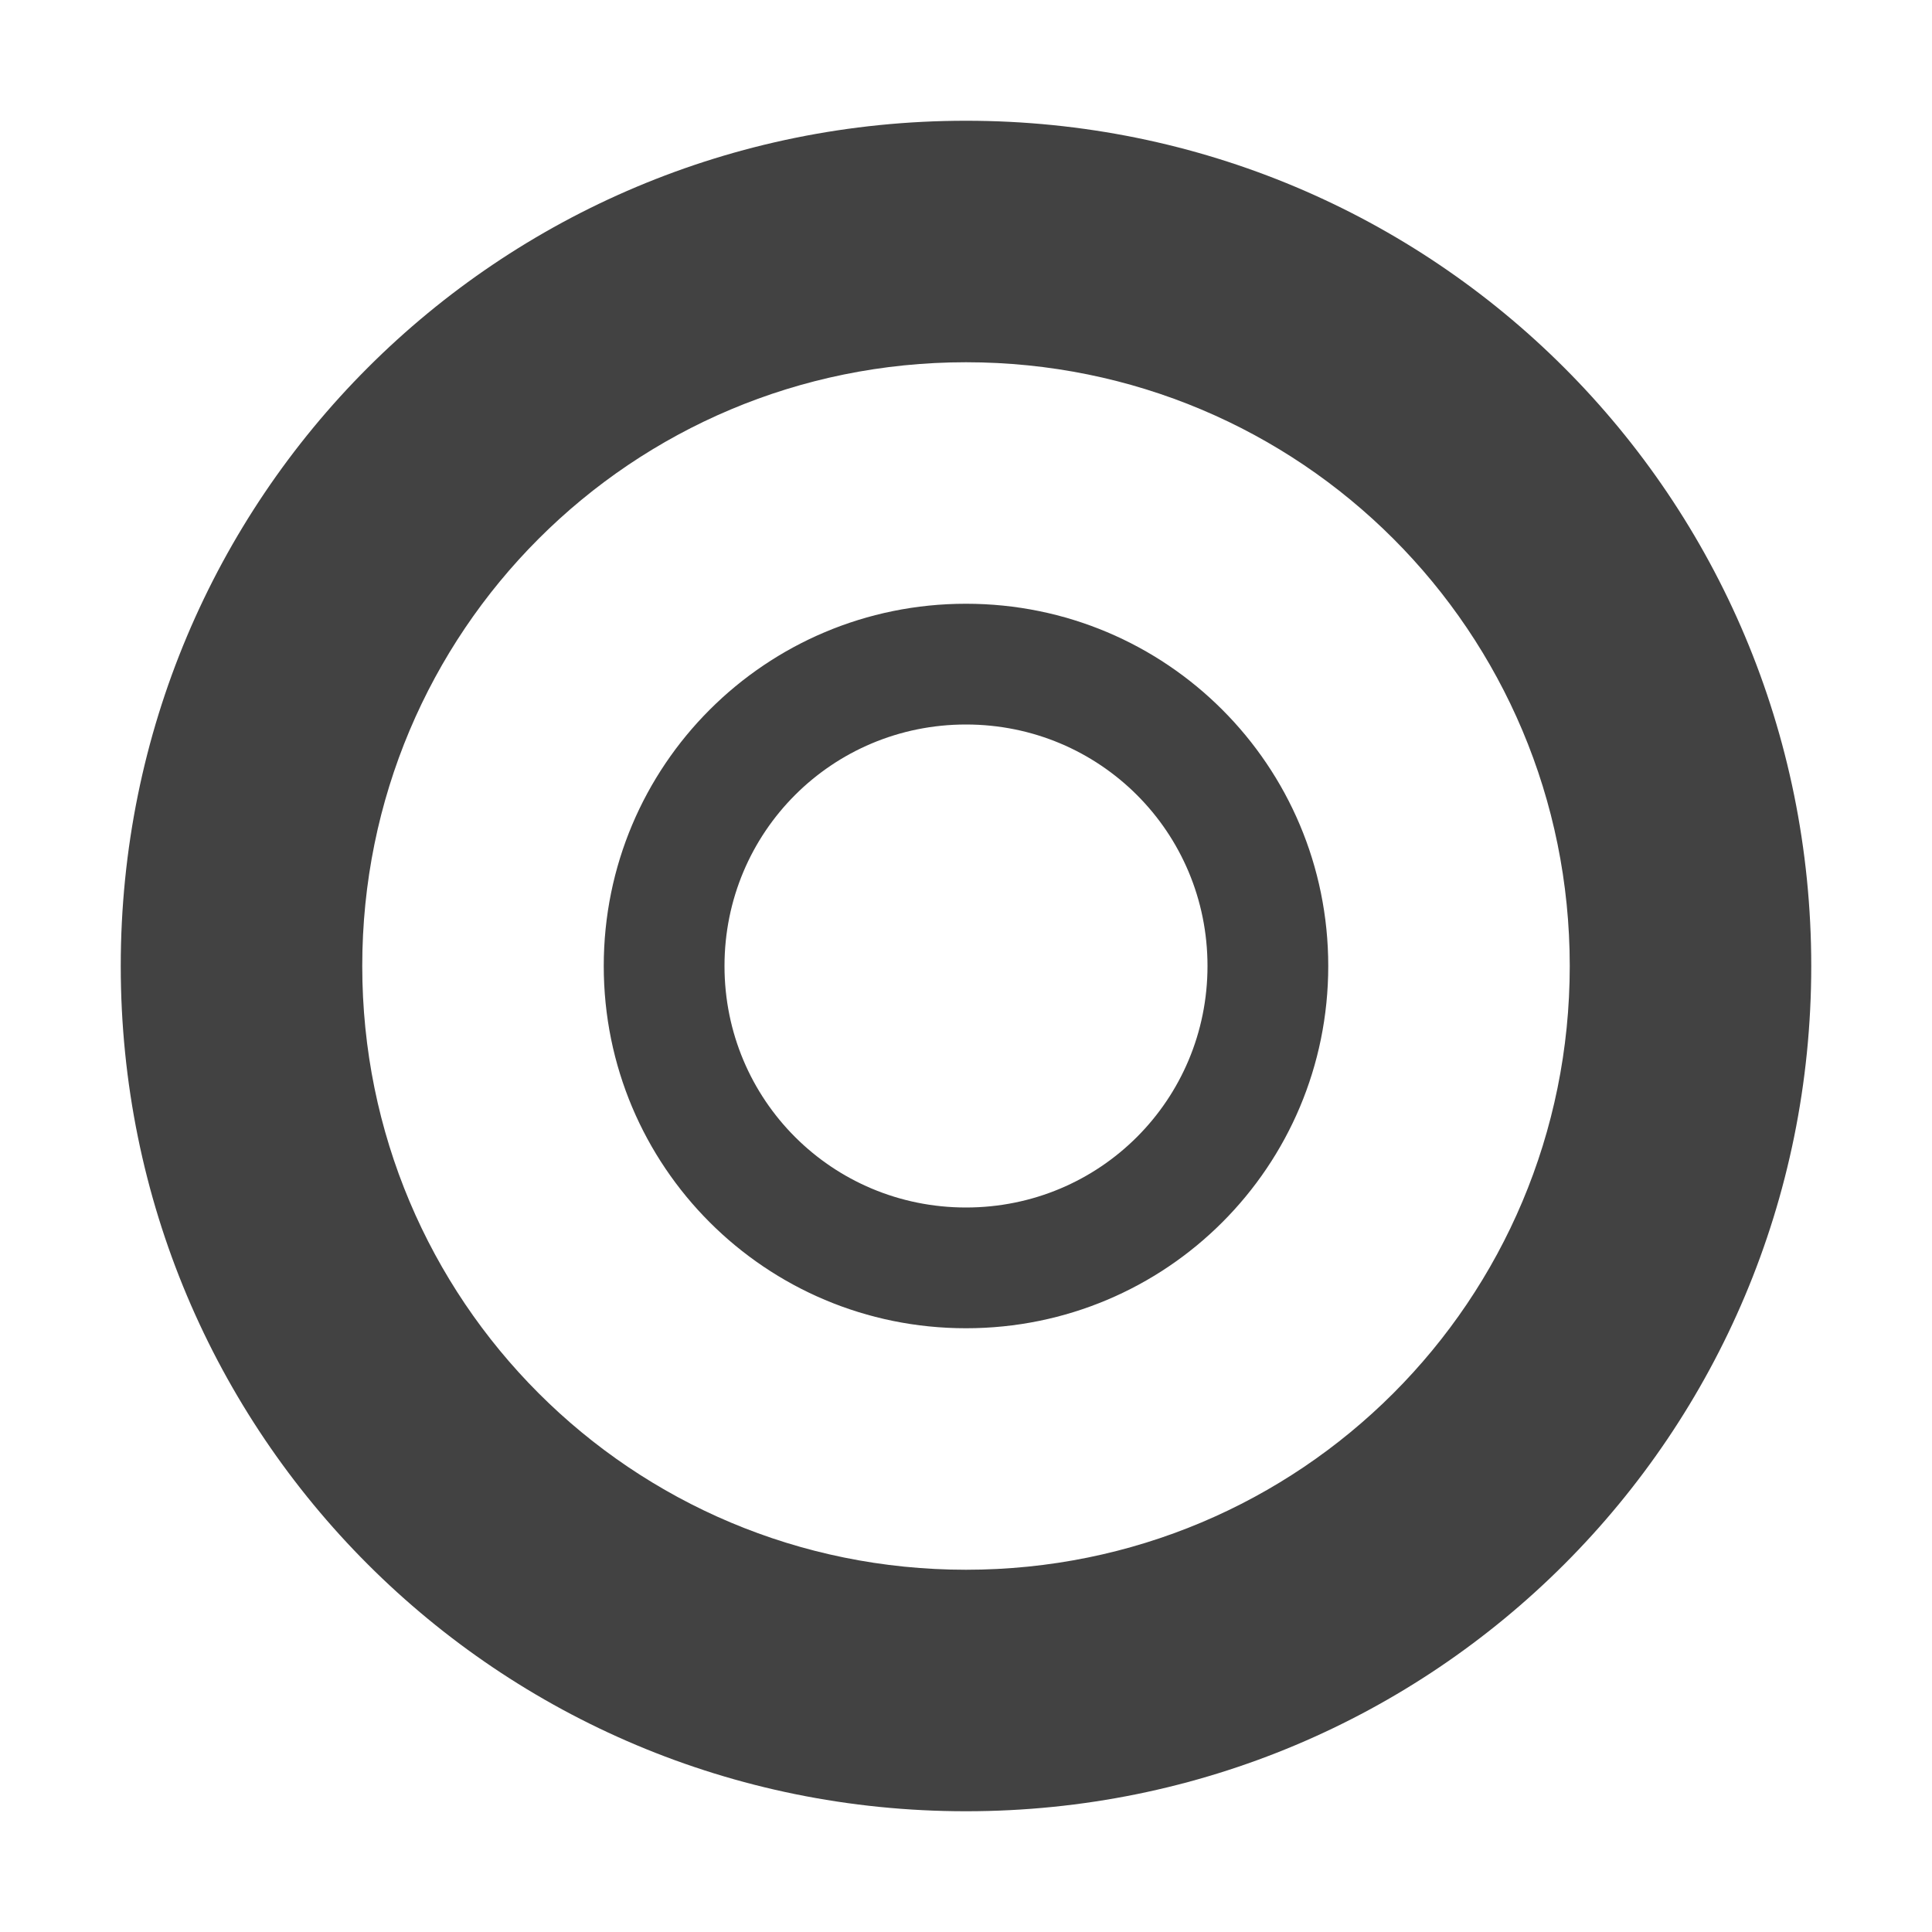
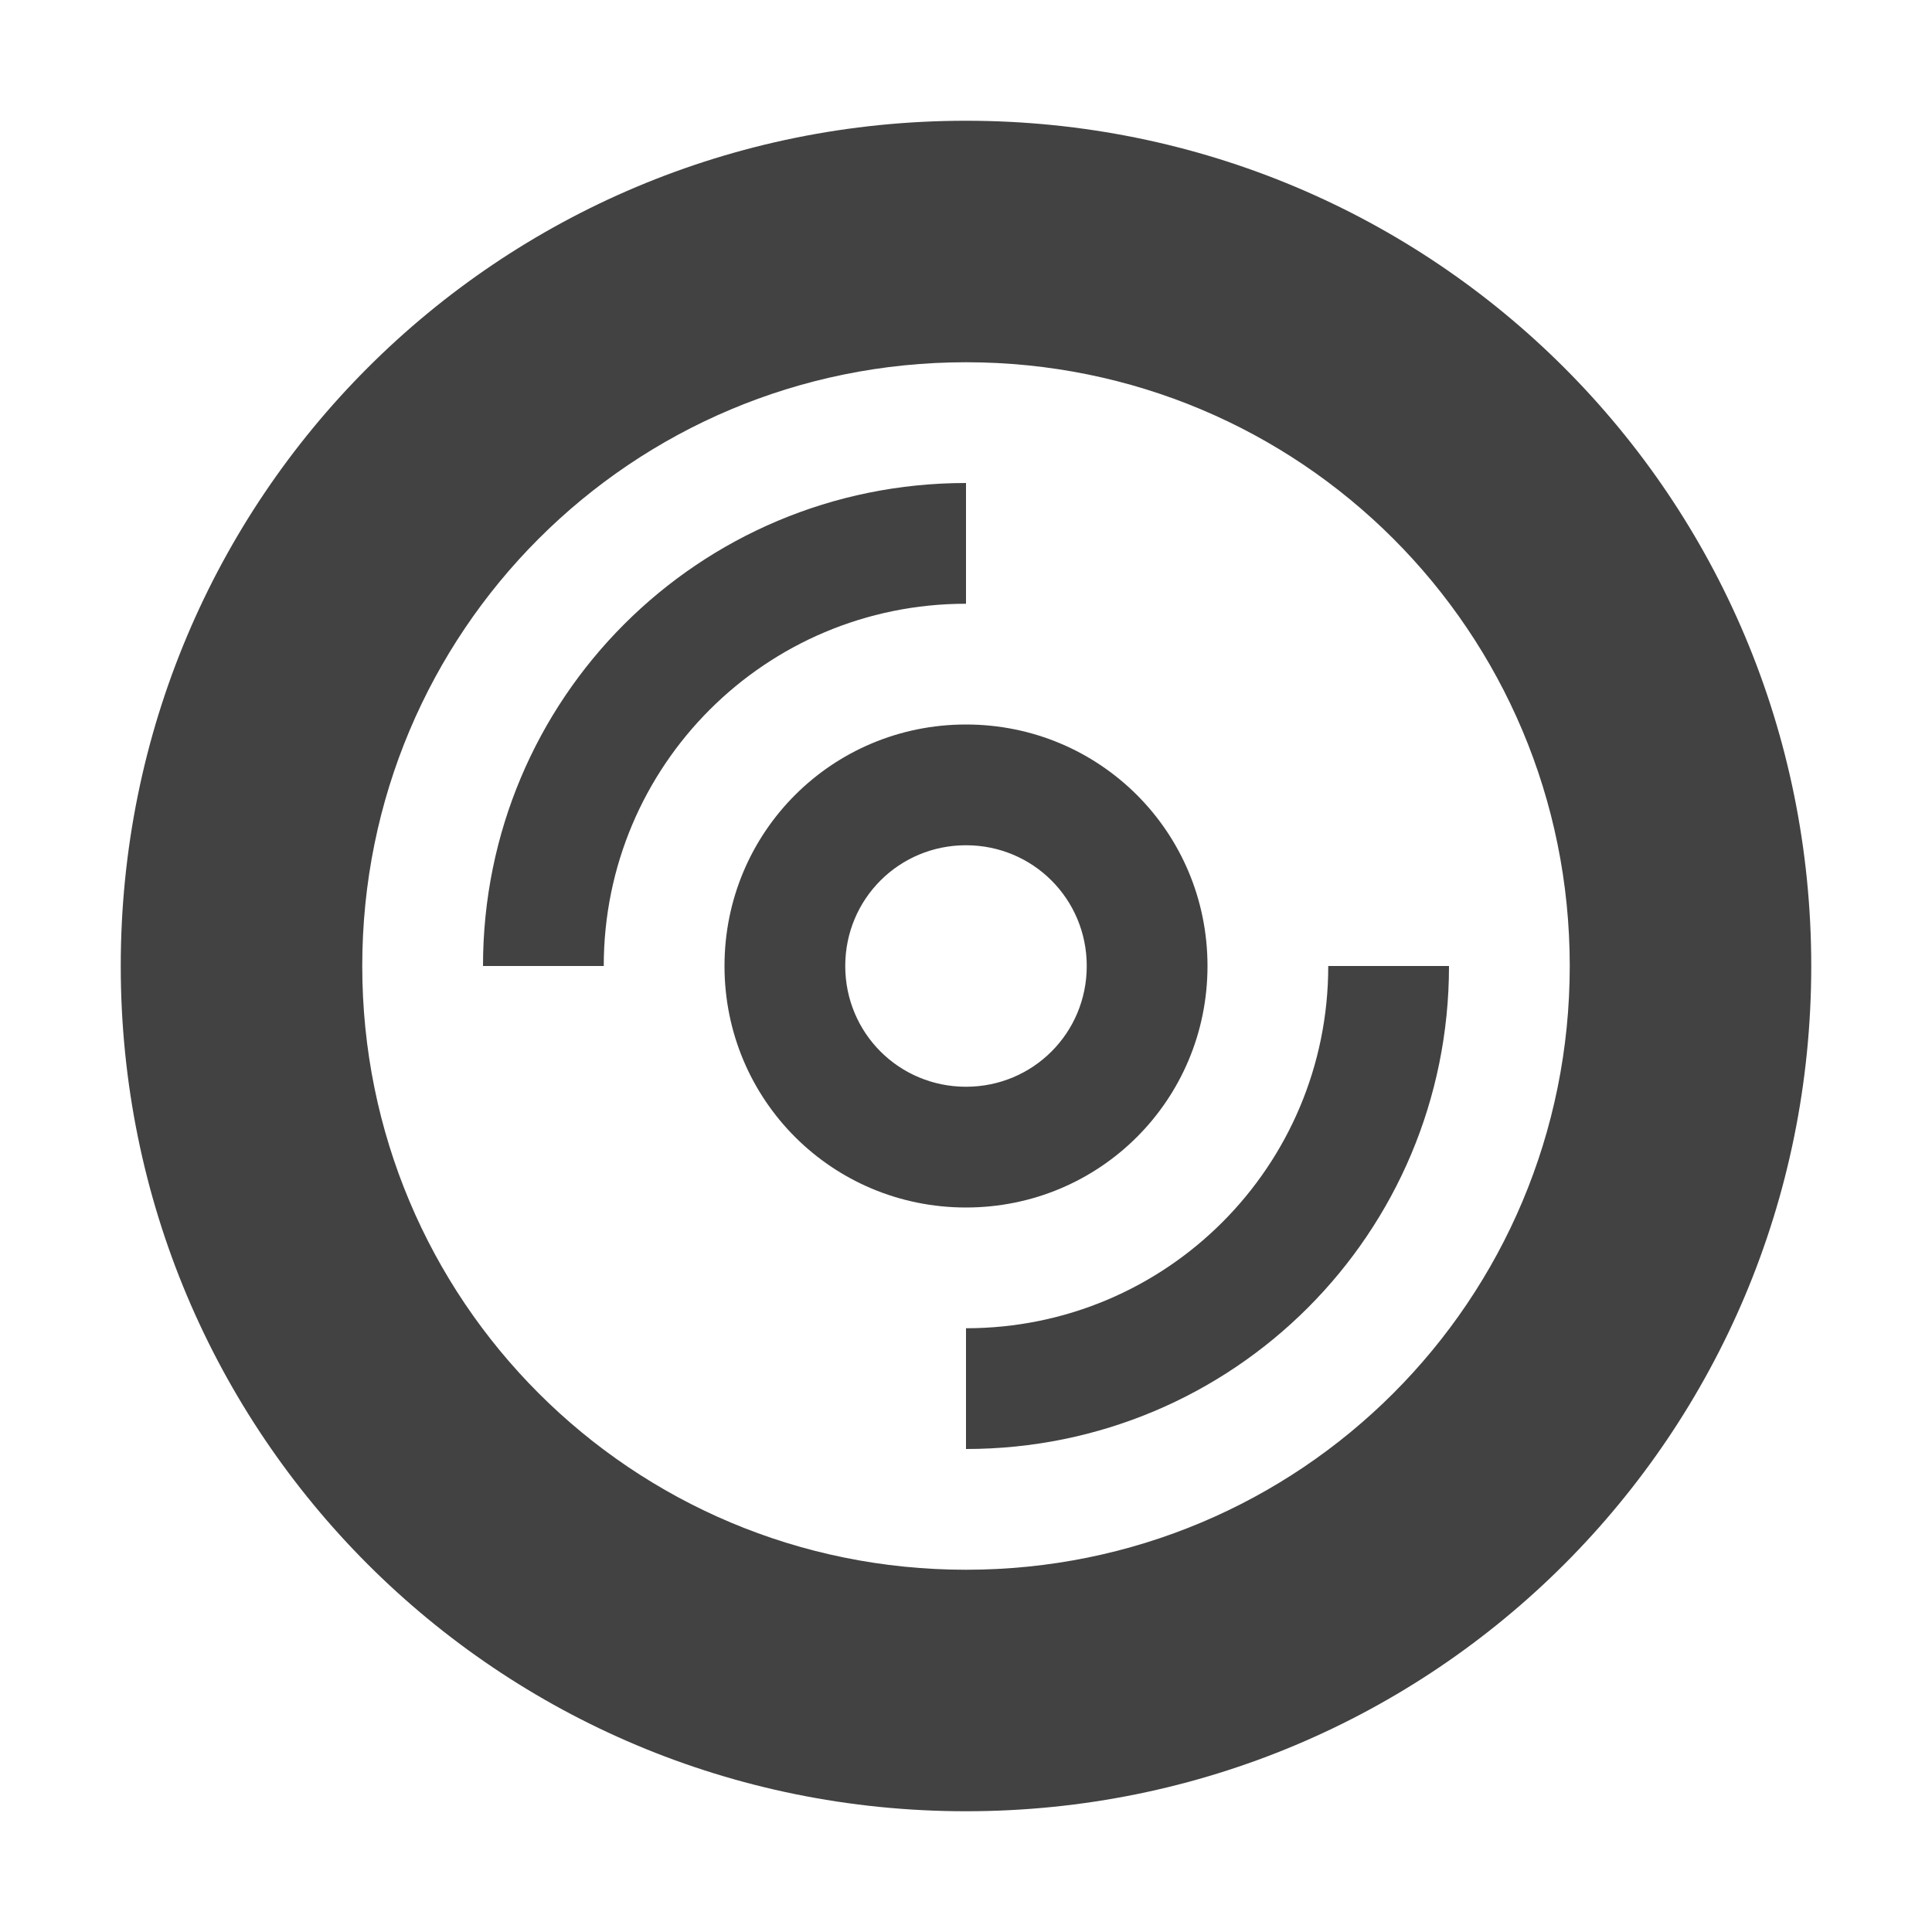
<svg xmlns="http://www.w3.org/2000/svg" width="16px" height="16px" viewBox="0 0 16 16" version="1.1">
  <g id="surface1">
    <defs>
      <style id="current-color-scheme" type="text/css">
   .ColorScheme-Text { color:#424242; } .ColorScheme-Highlight { color:#eeeeee; }
  </style>
    </defs>
-     <path style="fill:currentColor" class="ColorScheme-Text" d="M 8 1 C 4.121 1 1 4.121 1 8 C 1 11.879 4.121 15 8 15 C 11.879 15 15 11.879 15 8 C 15 4.121 11.879 1 8 1 Z M 8 3 C 10.77 3 13 5.23 13 8 C 13 10.77 10.77 13 8 13 C 5.23 13 3 10.77 3 8 C 3 5.23 5.23 3 8 3 Z M 8 5 C 6.34 5 5 6.34 5 8 C 5 9.66 6.34 11 8 11 C 9.66 11 11 9.66 11 8 C 11 6.34 9.66 5 8 5 Z M 8 6 C 9.109 6 10 6.891 10 8 C 10 9.109 9.109 10 8 10 C 6.891 10 6 9.109 6 8 C 6 6.891 6.891 6 8 6 Z M 8 6 " />
+     <path style="fill:currentColor" class="ColorScheme-Text" d="M 8 1 C 4.121 1 1 4.121 1 8 C 1 11.879 4.121 15 8 15 C 11.879 15 15 11.879 15 8 C 15 4.121 11.879 1 8 1 Z M 8 3 C 10.77 3 13 5.23 13 8 C 13 10.77 10.77 13 8 13 C 5.23 13 3 10.77 3 8 C 3 5.23 5.23 3 8 3 Z M 8 4 C 5.785 4 4 5.785 4 8 L 5 8 C 5 6.34 6.34 5 8 5 Z M 8 6 C 6.891 6 6 6.891 6 8 C 6 9.109 6.891 10 8 10 C 9.109 10 10 9.109 10 8 C 10 6.891 9.109 6 8 6 Z M 8 7 C 8.555 7 9 7.445 9 8 C 9 8.555 8.555 9 8 9 C 7.445 9 7 8.555 7 8 C 7 7.445 7.445 7 8 7 Z M 11 8 C 11 9.66 9.66 11 8 11 L 8 12 C 10.215 12 12 10.215 12 8 Z M 11 8 " />
  </g>
</svg>
